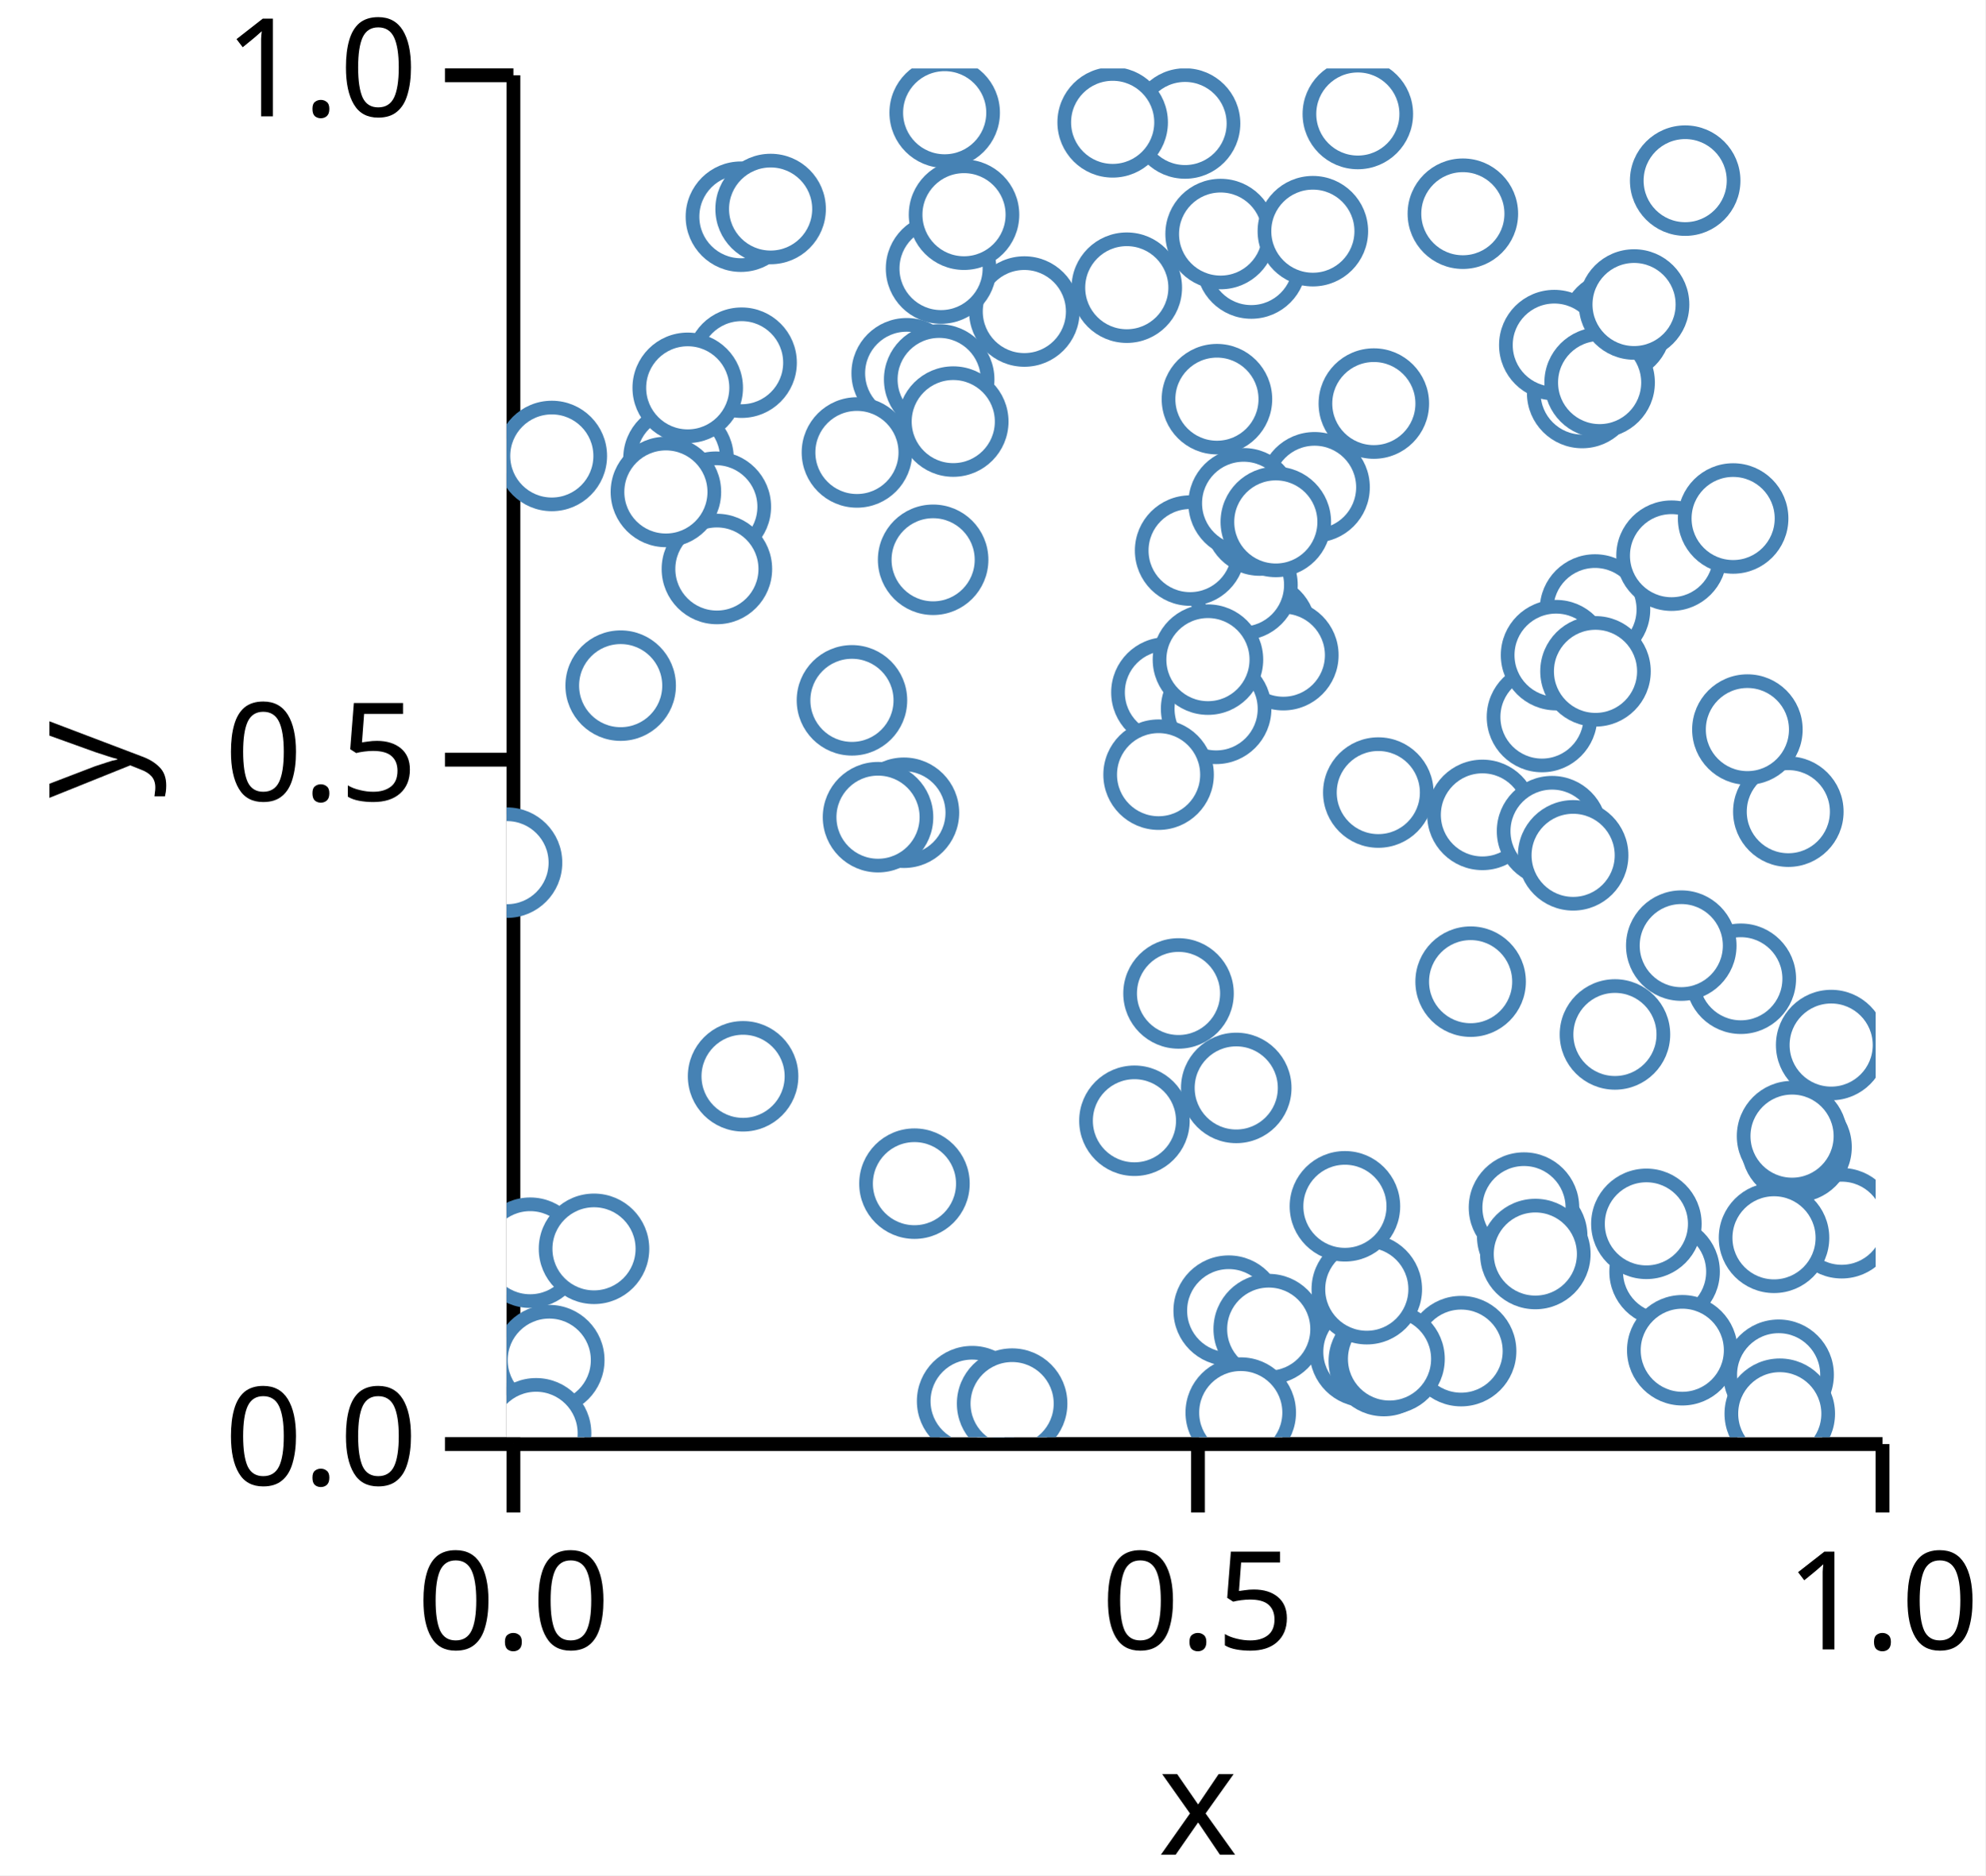
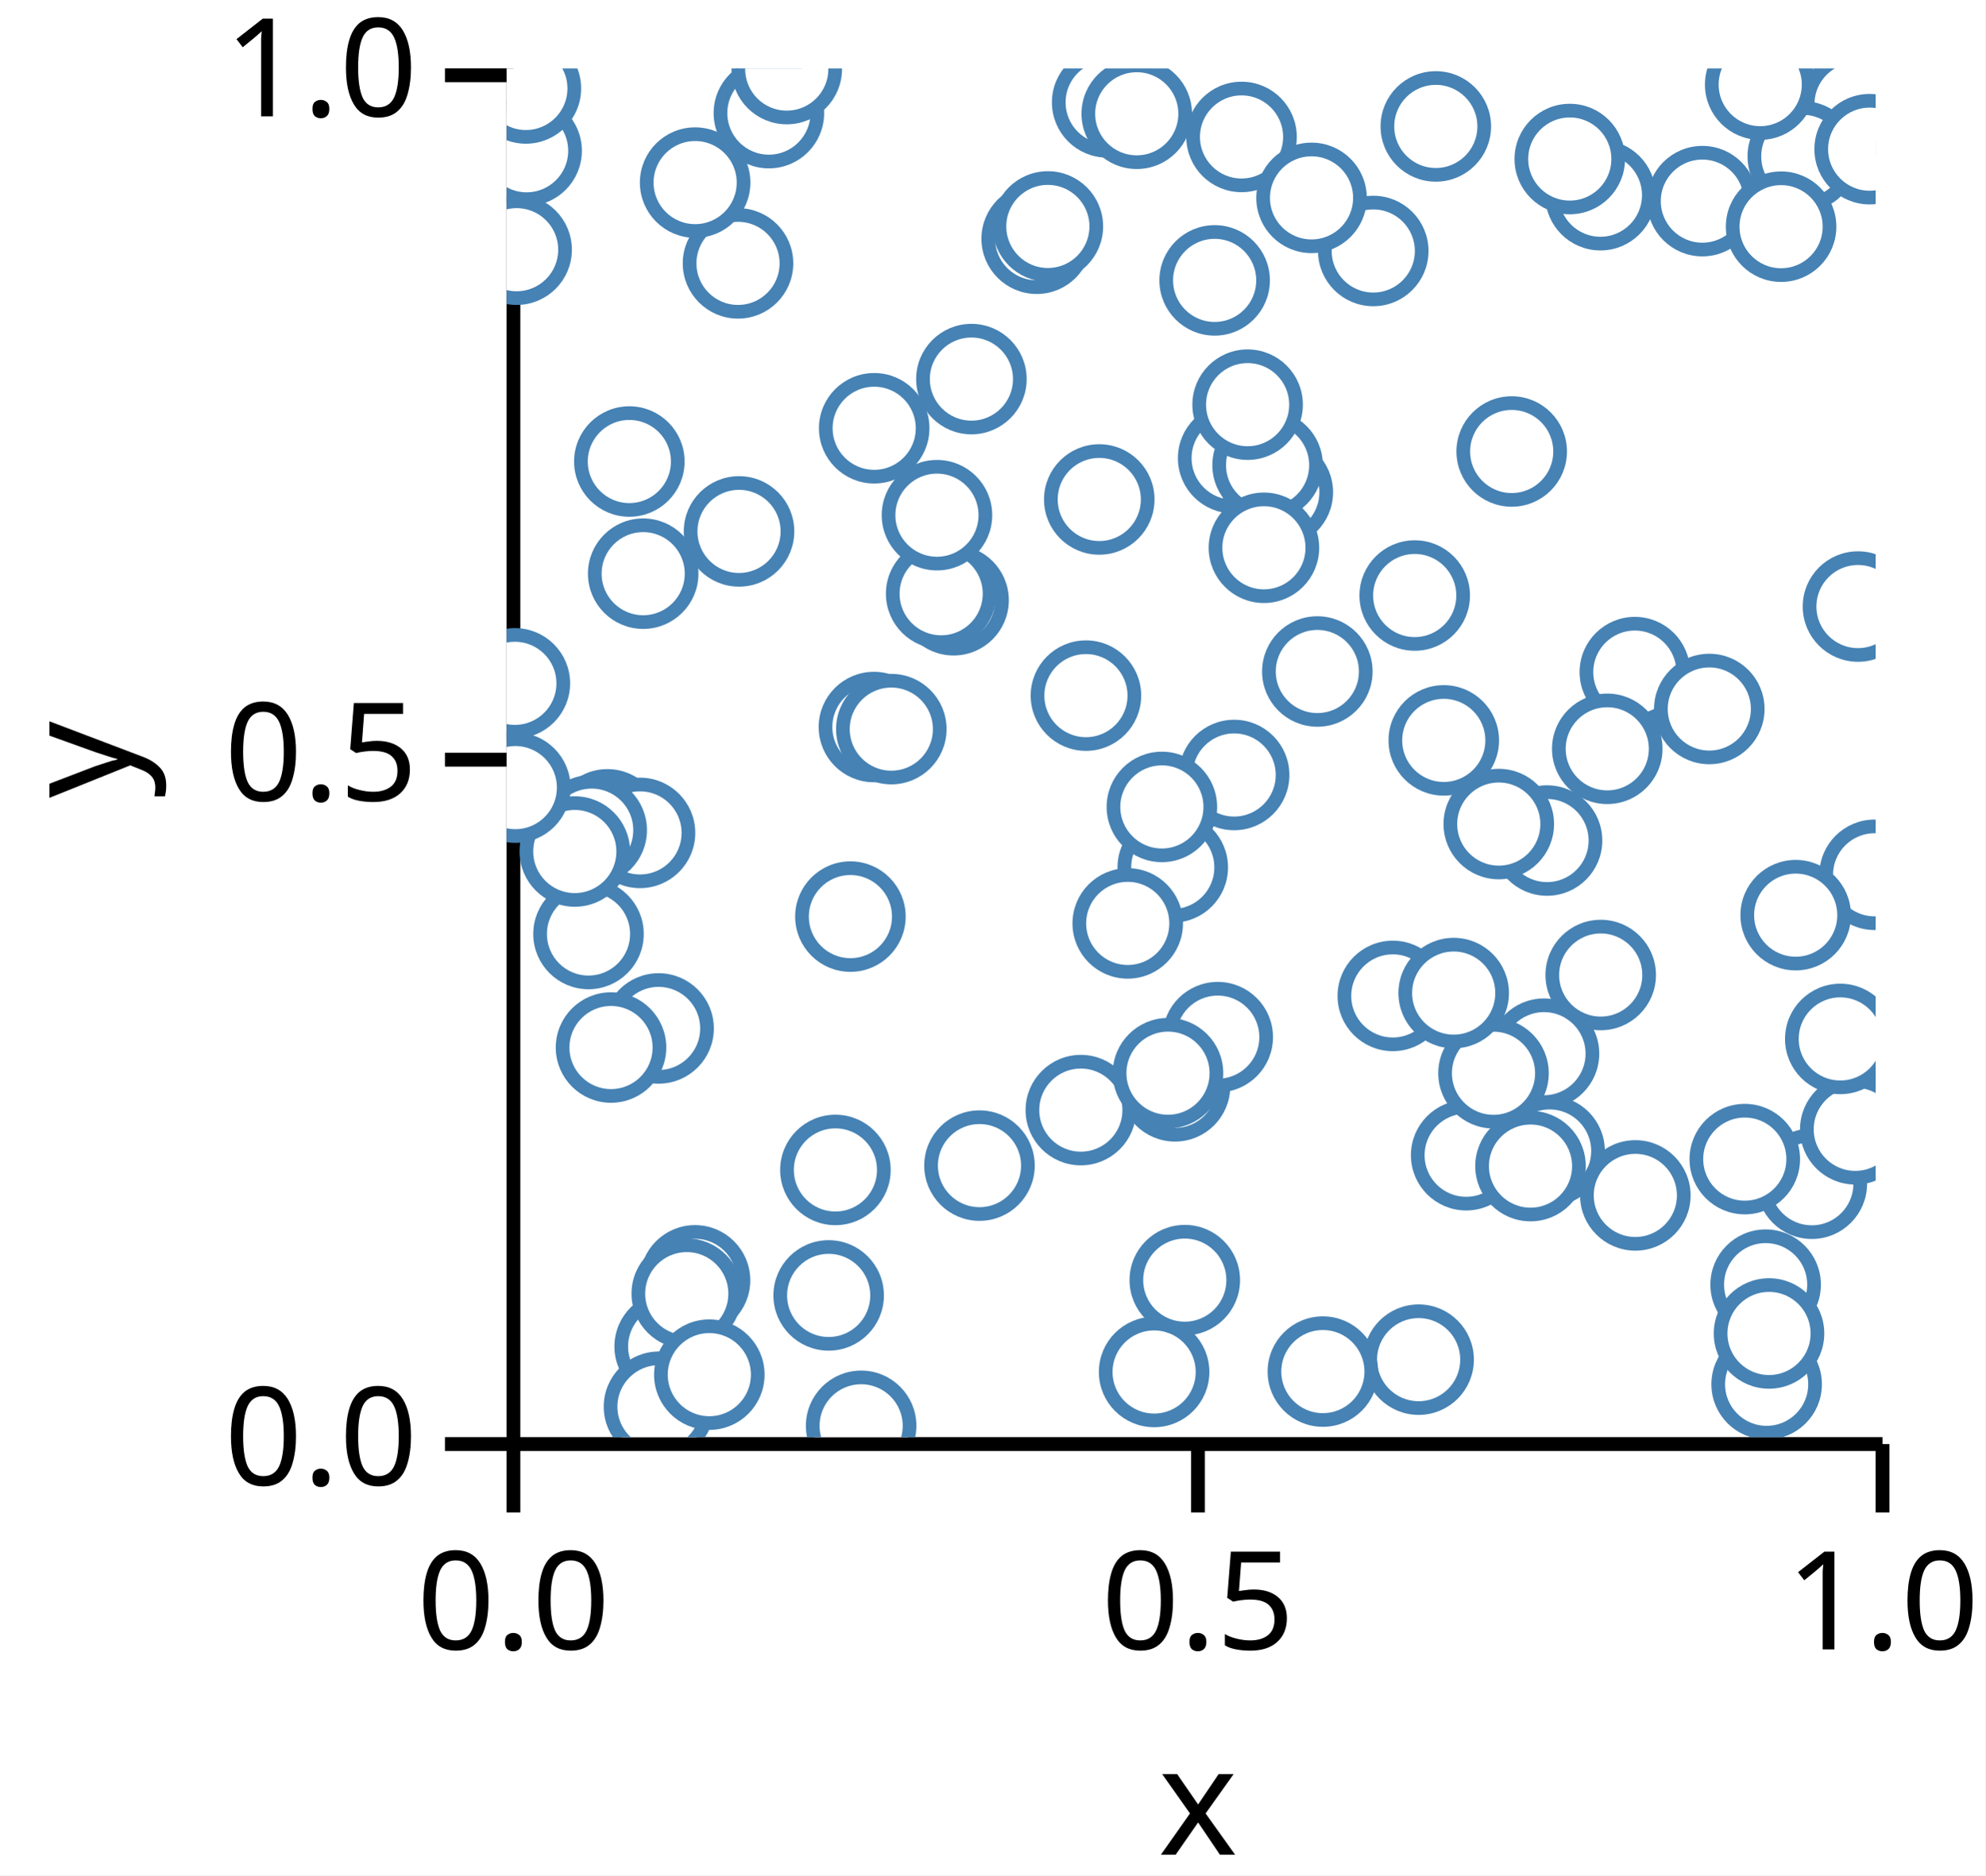
<svg xmlns="http://www.w3.org/2000/svg" version="1.1" class="marks" width="145" height="137" viewBox="0 0 145 137">
  <rect width="145" height="137" fill="white" />
  <g fill="none" stroke-miterlimit="10" transform="translate(37,5)">
    <g class="mark-group role-frame root" role="graphics-object" aria-roledescription="group mark container">
      <g transform="translate(0,0)">
        <path class="background" aria-hidden="true" d="M0,0h100v100h-100Z" />
        <g>
          <g class="mark-group role-axis" role="graphics-symbol" aria-roledescription="axis" aria-label="X-axis titled 'x' for a linear scale with values from 0.0 to 1.0">
            <g transform="translate(0.5,100.5)">
              <path class="background" aria-hidden="true" d="M0,0h0v0h0Z" pointer-events="none" />
              <g>
                <g class="mark-rule role-axis-tick" pointer-events="none">
                  <line transform="translate(0,0)" x2="0" y2="5" stroke="black" stroke-width="1.01" opacity="1" />
                  <line transform="translate(50,0)" x2="0" y2="5" stroke="black" stroke-width="1.01" opacity="1" />
                  <line transform="translate(100,0)" x2="0" y2="5" stroke="black" stroke-width="1.01" opacity="1" />
                </g>
                <g class="mark-text role-axis-label" pointer-events="none">
                  <text text-anchor="middle" transform="translate(0,15)" font-family="sans-serif" font-size="10px" font-style="normal" font-weight="400" fill="black" opacity="1">0.0</text>
                  <text text-anchor="middle" transform="translate(50,15)" font-family="sans-serif" font-size="10px" font-style="normal" font-weight="400" fill="black" opacity="1">0.5</text>
                  <text text-anchor="middle" transform="translate(100,15)" font-family="sans-serif" font-size="10px" font-style="normal" font-weight="400" fill="black" opacity="1">1.0</text>
                </g>
                <g class="mark-rule role-axis-domain" pointer-events="none">
                  <line transform="translate(0,0)" x2="100" y2="0" stroke="black" stroke-width="1.01" opacity="1" />
                </g>
                <g class="mark-text role-axis-title" pointer-events="none">
                  <text text-anchor="middle" transform="translate(50,30)" font-family="sans-serif" font-size="11px" font-style="normal" font-weight="400" fill="black" opacity="1">x</text>
                </g>
              </g>
              <path class="foreground" aria-hidden="true" d="" pointer-events="none" display="none" />
            </g>
          </g>
          <g class="mark-group role-axis" role="graphics-symbol" aria-roledescription="axis" aria-label="Y-axis titled 'y' for a linear scale with values from 0.0 to 1.0">
            <g transform="translate(0.5,0.5)">
              <path class="background" aria-hidden="true" d="M0,0h0v0h0Z" pointer-events="none" />
              <g>
                <g class="mark-rule role-axis-tick" pointer-events="none">
                  <line transform="translate(0,100)" x2="-5" y2="0" stroke="black" stroke-width="1.01" opacity="1" />
                  <line transform="translate(0,50)" x2="-5" y2="0" stroke="black" stroke-width="1.01" opacity="1" />
                  <line transform="translate(0,0)" x2="-5" y2="0" stroke="black" stroke-width="1.01" opacity="1" />
                </g>
                <g class="mark-text role-axis-label" pointer-events="none">
                  <text text-anchor="end" transform="translate(-7,103)" font-family="sans-serif" font-size="10px" font-style="normal" font-weight="400" fill="black" opacity="1">0.0</text>
                  <text text-anchor="end" transform="translate(-7,53)" font-family="sans-serif" font-size="10px" font-style="normal" font-weight="400" fill="black" opacity="1">0.5</text>
                  <text text-anchor="end" transform="translate(-7,3)" font-family="sans-serif" font-size="10px" font-style="normal" font-weight="400" fill="black" opacity="1">1.0</text>
                </g>
                <g class="mark-rule role-axis-domain" pointer-events="none">
                  <line transform="translate(0,100)" x2="0" y2="-100" stroke="black" stroke-width="1.01" opacity="1" />
                </g>
                <g class="mark-text role-axis-title" pointer-events="none">
                  <text text-anchor="middle" transform="translate(-26,50) rotate(-90) translate(0,-2)" font-family="sans-serif" font-size="11px" font-style="normal" font-weight="400" fill="black" opacity="1">y</text>
                </g>
              </g>
              <path class="foreground" aria-hidden="true" d="" pointer-events="none" display="none" />
            </g>
          </g>
          <g class="mark-group role-scope" clip-path="url(#clip1)" role="graphics-object" aria-roledescription="group mark container">
            <g transform="translate(0,0)">
              <path class="background" aria-hidden="true" d="M0,0h0v0h0Z" />
              <g>
                <g class="mark-symbol role-mark points" role="graphics-symbol" aria-roledescription="symbol mark container">
-                   <path transform="translate(55.10112,41.01159)" d="M3.536,0A3.536,3.536,0,1,1,-3.536,0A3.536,3.536,0,1,1,3.536,0" fill="white" stroke="steelblue" stroke-width="1" opacity="1" />
-                   <path transform="translate(45.30122,16.01754)" d="M3.536,0A3.536,3.536,0,1,1,-3.536,0A3.536,3.536,0,1,1,3.536,0" fill="white" stroke="steelblue" stroke-width="1" opacity="1" />
-                   <path transform="translate(54.39599,14.25224)" d="M3.536,0A3.536,3.536,0,1,1,-3.536,0A3.536,3.536,0,1,1,3.536,0" fill="white" stroke="steelblue" stroke-width="1" opacity="1" />
-                   <path transform="translate(93.62141,54.29876)" d="M3.536,0A3.536,3.536,0,1,1,-3.536,0A3.536,3.536,0,1,1,3.536,0" fill="white" stroke="steelblue" stroke-width="1" opacity="1" />
-                   <path transform="translate(75.62794,47.38367)" d="M3.536,0A3.536,3.536,0,1,1,-3.536,0A3.536,3.536,0,1,1,3.536,0" fill="white" stroke="steelblue" stroke-width="1" opacity="1" />
-                   <path transform="translate(59.018,30.5979)" d="M3.536,0A3.536,3.536,0,1,1,-3.536,0A3.536,3.536,0,1,1,3.536,0" fill="white" stroke="steelblue" stroke-width="1" opacity="1" />
-                   <path transform="translate(79.4998,39.52746)" d="M3.536,0A3.536,3.536,0,1,1,-3.536,0A3.536,3.536,0,1,1,3.536,0" fill="white" stroke="steelblue" stroke-width="1" opacity="1" />
-                   <path transform="translate(29.22532,22.26904)" d="M3.536,0A3.536,3.536,0,1,1,-3.536,0A3.536,3.536,0,1,1,3.536,0" fill="white" stroke="steelblue" stroke-width="1" opacity="1" />
-                   <path transform="translate(69.84849,10.61259)" d="M3.536,0A3.536,3.536,0,1,1,-3.536,0A3.536,3.536,0,1,1,3.536,0" fill="white" stroke="steelblue" stroke-width="1" opacity="1" />
-                   <path transform="translate(56.73646,42.86446)" d="M3.536,0A3.536,3.536,0,1,1,-3.536,0A3.536,3.536,0,1,1,3.536,0" fill="white" stroke="steelblue" stroke-width="1" opacity="1" />
-                   <path transform="translate(78.56378,23.71268)" d="M3.536,0A3.536,3.536,0,1,1,-3.536,0A3.536,3.536,0,1,1,3.536,0" fill="white" stroke="steelblue" stroke-width="1" opacity="1" />
-                   <path transform="translate(62.69273,93.7618)" d="M3.536,0A3.536,3.536,0,1,1,-3.536,0A3.536,3.536,0,1,1,3.536,0" fill="white" stroke="steelblue" stroke-width="1" opacity="1" />
-                   <path transform="translate(81.04151,18.8411)" d="M3.536,0A3.536,3.536,0,1,1,-3.536,0A3.536,3.536,0,1,1,3.536,0" fill="white" stroke="steelblue" stroke-width="1" opacity="1" />
-                   <path transform="translate(17.16598,21.4968)" d="M3.536,0A3.536,3.536,0,1,1,-3.536,0A3.536,3.536,0,1,1,3.536,0" fill="white" stroke="steelblue" stroke-width="1" opacity="1" />
-                   <path transform="translate(80.9576,70.57391)" d="M3.536,0A3.536,3.536,0,1,1,-3.536,0A3.536,3.536,0,1,1,3.536,0" fill="white" stroke="steelblue" stroke-width="1" opacity="1" />
-                   <path transform="translate(48.19677,45.58623)" d="M3.536,0A3.536,3.536,0,1,1,-3.536,0A3.536,3.536,0,1,1,3.536,0" fill="white" stroke="steelblue" stroke-width="1" opacity="1" />
-                   <path transform="translate(29.79247,81.47449)" d="M3.536,0A3.536,3.536,0,1,1,-3.536,0A3.536,3.536,0,1,1,3.536,0" fill="white" stroke="steelblue" stroke-width="1" opacity="1" />
-                   <path transform="translate(34.00492,97.36337)" d="M3.536,0A3.536,3.536,0,1,1,-3.536,0A3.536,3.536,0,1,1,3.536,0" fill="white" stroke="steelblue" stroke-width="1" opacity="1" />
-                   <path transform="translate(97.51852,84.36605)" d="M3.536,0A3.536,3.536,0,1,1,-3.536,0A3.536,3.536,0,1,1,3.536,0" fill="white" stroke="steelblue" stroke-width="1" opacity="1" />
-                   <path transform="translate(84.58338,87.90679)" d="M3.536,0A3.536,3.536,0,1,1,-3.536,0A3.536,3.536,0,1,1,3.536,0" fill="white" stroke="steelblue" stroke-width="1" opacity="1" />
-                   <path transform="translate(49.55753,4.022301)" d="M3.536,0A3.536,3.536,0,1,1,-3.536,0A3.536,3.536,0,1,1,3.536,0" fill="white" stroke="steelblue" stroke-width="1" opacity="1" />
-                   <path transform="translate(90.63167,48.29887)" d="M3.536,0A3.536,3.536,0,1,1,-3.536,0A3.536,3.536,0,1,1,3.536,0" fill="white" stroke="steelblue" stroke-width="1" opacity="1" />
-                   <path transform="translate(63.67333,52.90187)" d="M3.536,0A3.536,3.536,0,1,1,-3.536,0A3.536,3.536,0,1,1,3.536,0" fill="white" stroke="steelblue" stroke-width="1" opacity="1" />
-                   <path transform="translate(53.75138,37.73676)" d="M3.536,0A3.536,3.536,0,1,1,-3.536,0A3.536,3.536,0,1,1,3.536,0" fill="white" stroke="steelblue" stroke-width="1" opacity="1" />
-                   <path transform="translate(94.22057,78.80128)" d="M3.536,0A3.536,3.536,0,1,1,-3.536,0A3.536,3.536,0,1,1,3.536,0" fill="white" stroke="steelblue" stroke-width="1" opacity="1" />
-                   <path transform="translate(1.723611,86.51879)" d="M3.536,0A3.536,3.536,0,1,1,-3.536,0A3.536,3.536,0,1,1,3.536,0" fill="white" stroke="steelblue" stroke-width="1" opacity="1" />
-                   <path transform="translate(52.7452,90.75259)" d="M3.536,0A3.536,3.536,0,1,1,-3.536,0A3.536,3.536,0,1,1,3.536,0" fill="white" stroke="steelblue" stroke-width="1" opacity="1" />
-                   <path transform="translate(49.92794,35.22354)" d="M3.536,0A3.536,3.536,0,1,1,-3.536,0A3.536,3.536,0,1,1,3.536,0" fill="white" stroke="steelblue" stroke-width="1" opacity="1" />
-                   <path transform="translate(49.08046,67.57839)" d="M3.536,0A3.536,3.536,0,1,1,-3.536,0A3.536,3.536,0,1,1,3.536,0" fill="white" stroke="steelblue" stroke-width="1" opacity="1" />
-                   <path transform="translate(12.55752,28.47907)" d="M3.536,0A3.536,3.536,0,1,1,-3.536,0A3.536,3.536,0,1,1,3.536,0" fill="white" stroke="steelblue" stroke-width="1" opacity="1" />
-                   <path transform="translate(36.92695,97.54315)" d="M3.536,0A3.536,3.536,0,1,1,-3.536,0A3.536,3.536,0,1,1,3.536,0" fill="white" stroke="steelblue" stroke-width="1" opacity="1" />
-                   <path transform="translate(92.57619,85.43128)" d="M3.536,0A3.536,3.536,0,1,1,-3.536,0A3.536,3.536,0,1,1,3.536,0" fill="white" stroke="steelblue" stroke-width="1" opacity="1" />
-                   <path transform="translate(29.02266,54.37661)" d="M3.536,0A3.536,3.536,0,1,1,-3.536,0A3.536,3.536,0,1,1,3.536,0" fill="white" stroke="steelblue" stroke-width="1" opacity="1" />
-                   <path transform="translate(90.15159,66.50464)" d="M3.536,0A3.536,3.536,0,1,1,-3.536,0A3.536,3.536,0,1,1,3.536,0" fill="white" stroke="steelblue" stroke-width="1" opacity="1" />
-                   <path transform="translate(6.386352,86.23495)" d="M3.536,0A3.536,3.536,0,1,1,-3.536,0A3.536,3.536,0,1,1,3.536,0" fill="white" stroke="steelblue" stroke-width="1" opacity="1" />
-                   <path transform="translate(31.99991,3.234955)" d="M3.536,0A3.536,3.536,0,1,1,-3.536,0A3.536,3.536,0,1,1,3.536,0" fill="white" stroke="steelblue" stroke-width="1" opacity="1" />
-                   <path transform="translate(64.07585,94.4365)" d="M3.536,0A3.536,3.536,0,1,1,-3.536,0A3.536,3.536,0,1,1,3.536,0" fill="white" stroke="steelblue" stroke-width="1" opacity="1" />
-                   <path transform="translate(8.333643,45.08996)" d="M3.536,0A3.536,3.536,0,1,1,-3.536,0A3.536,3.536,0,1,1,3.536,0" fill="white" stroke="steelblue" stroke-width="1" opacity="1" />
-                   <path transform="translate(71.27747,54.53319)" d="M3.536,0A3.536,3.536,0,1,1,-3.536,0A3.536,3.536,0,1,1,3.536,0" fill="white" stroke="steelblue" stroke-width="1" opacity="1" />
-                   <path transform="translate(17.11607,10.83038)" d="M3.536,0A3.536,3.536,0,1,1,-3.536,0A3.536,3.536,0,1,1,3.536,0" fill="white" stroke="steelblue" stroke-width="1" opacity="1" />
-                   <path transform="translate(51.82667,46.78616)" d="M3.536,0A3.536,3.536,0,1,1,-3.536,0A3.536,3.536,0,1,1,3.536,0" fill="white" stroke="steelblue" stroke-width="1" opacity="1" />
-                   <path transform="translate(85.87545,93.64505)" d="M3.536,0A3.536,3.536,0,1,1,-3.536,0A3.536,3.536,0,1,1,3.536,0" fill="white" stroke="steelblue" stroke-width="1" opacity="1" />
-                   <path transform="translate(3.303871,28.31109)" d="M3.536,0A3.536,3.536,0,1,1,-3.536,0A3.536,3.536,0,1,1,3.536,0" fill="white" stroke="steelblue" stroke-width="1" opacity="1" />
-                   <path transform="translate(3.118039,94.36707)" d="M3.536,0A3.536,3.536,0,1,1,-3.536,0A3.536,3.536,0,1,1,3.536,0" fill="white" stroke="steelblue" stroke-width="1" opacity="1" />
-                   <path transform="translate(47.62433,51.59528)" d="M3.536,0A3.536,3.536,0,1,1,-3.536,0A3.536,3.536,0,1,1,3.536,0" fill="white" stroke="steelblue" stroke-width="1" opacity="1" />
-                   <path transform="translate(74.91372,85.31402)" d="M3.536,0A3.536,3.536,0,1,1,-3.536,0A3.536,3.536,0,1,1,3.536,0" fill="white" stroke="steelblue" stroke-width="1" opacity="1" />
-                   <path transform="translate(76.36388,55.72214)" d="M3.536,0A3.536,3.536,0,1,1,-3.536,0A3.536,3.536,0,1,1,3.536,0" fill="white" stroke="steelblue" stroke-width="1" opacity="1" />
-                   <path transform="translate(69.72088,93.70943)" d="M3.536,0A3.536,3.536,0,1,1,-3.536,0A3.536,3.536,0,1,1,3.536,0" fill="white" stroke="steelblue" stroke-width="1" opacity="1" />
-                   <path transform="translate(15.28381,32.01835)" d="M3.536,0A3.536,3.536,0,1,1,-3.536,0A3.536,3.536,0,1,1,3.536,0" fill="white" stroke="steelblue" stroke-width="1" opacity="1" />
-                   <path transform="translate(31.15645,35.89552)" d="M3.536,0A3.536,3.536,0,1,1,-3.536,0A3.536,3.536,0,1,1,3.536,0" fill="white" stroke="steelblue" stroke-width="1" opacity="1" />
-                   <path transform="translate(86.08717,8.196048)" d="M3.536,0A3.536,3.536,0,1,1,-3.536,0A3.536,3.536,0,1,1,3.536,0" fill="white" stroke="steelblue" stroke-width="1" opacity="1" />
-                   <path transform="translate(37.81919,17.75897)" d="M3.536,0A3.536,3.536,0,1,1,-3.536,0A3.536,3.536,0,1,1,3.536,0" fill="white" stroke="steelblue" stroke-width="1" opacity="1" />
-                   <path transform="translate(25.22694,46.16435)" d="M3.536,0A3.536,3.536,0,1,1,-3.536,0A3.536,3.536,0,1,1,3.536,0" fill="white" stroke="steelblue" stroke-width="1" opacity="1" />
-                   <path transform="translate(64.49179,94.28151)" d="M3.536,0A3.536,3.536,0,1,1,-3.536,0A3.536,3.536,0,1,1,3.536,0" fill="white" stroke="steelblue" stroke-width="1" opacity="1" />
-                   <path transform="translate(13.23193,23.33291)" d="M3.536,0A3.536,3.536,0,1,1,-3.536,0A3.536,3.536,0,1,1,3.536,0" fill="white" stroke="steelblue" stroke-width="1" opacity="1" />
-                   <path transform="translate(70.41601,66.717)" d="M3.536,0A3.536,3.536,0,1,1,-3.536,0A3.536,3.536,0,1,1,3.536,0" fill="white" stroke="steelblue" stroke-width="1" opacity="1" />
-                   <path transform="translate(0.03261318,58.02315)" d="M3.536,0A3.536,3.536,0,1,1,-3.536,0A3.536,3.536,0,1,1,3.536,0" fill="white" stroke="steelblue" stroke-width="1" opacity="1" />
-                   <path transform="translate(92.91253,95.43455)" d="M3.536,0A3.536,3.536,0,1,1,-3.536,0A3.536,3.536,0,1,1,3.536,0" fill="white" stroke="steelblue" stroke-width="1" opacity="1" />
-                   <path transform="translate(51.22963,43.18989)" d="M3.536,0A3.536,3.536,0,1,1,-3.536,0A3.536,3.536,0,1,1,3.536,0" fill="white" stroke="steelblue" stroke-width="1" opacity="1" />
-                   <path transform="translate(93.89385,78.00185)" d="M3.536,0A3.536,3.536,0,1,1,-3.536,0A3.536,3.536,0,1,1,3.536,0" fill="white" stroke="steelblue" stroke-width="1" opacity="1" />
-                   <path transform="translate(55.66919,92.10119)" d="M3.536,0A3.536,3.536,0,1,1,-3.536,0A3.536,3.536,0,1,1,3.536,0" fill="white" stroke="steelblue" stroke-width="1" opacity="1" />
-                   <path transform="translate(83.25399,84.41003)" d="M3.536,0A3.536,3.536,0,1,1,-3.536,0A3.536,3.536,0,1,1,3.536,0" fill="white" stroke="steelblue" stroke-width="1" opacity="1" />
-                   <path transform="translate(76.65663,42.86317)" d="M3.536,0A3.536,3.536,0,1,1,-3.536,0A3.536,3.536,0,1,1,3.536,0" fill="white" stroke="steelblue" stroke-width="1" opacity="1" />
-                   <path transform="translate(76.52822,20.21065)" d="M3.536,0A3.536,3.536,0,1,1,-3.536,0A3.536,3.536,0,1,1,3.536,0" fill="white" stroke="steelblue" stroke-width="1" opacity="1" />
-                   <path transform="translate(15.36218,36.56884)" d="M3.536,0A3.536,3.536,0,1,1,-3.536,0A3.536,3.536,0,1,1,3.536,0" fill="white" stroke="steelblue" stroke-width="1" opacity="1" />
-                   <path transform="translate(53.29678,74.48056)" d="M3.536,0A3.536,3.536,0,1,1,-3.536,0A3.536,3.536,0,1,1,3.536,0" fill="white" stroke="steelblue" stroke-width="1" opacity="1" />
-                   <path transform="translate(31.73518,14.61832)" d="M3.536,0A3.536,3.536,0,1,1,-3.536,0A3.536,3.536,0,1,1,3.536,0" fill="white" stroke="steelblue" stroke-width="1" opacity="1" />
-                   <path transform="translate(85.09034,35.59548)" d="M3.536,0A3.536,3.536,0,1,1,-3.536,0A3.536,3.536,0,1,1,3.536,0" fill="white" stroke="steelblue" stroke-width="1" opacity="1" />
-                   <path transform="translate(52.15461,12.09776)" d="M3.536,0A3.536,3.536,0,1,1,-3.536,0A3.536,3.536,0,1,1,3.536,0" fill="white" stroke="steelblue" stroke-width="1" opacity="1" />
-                   <path transform="translate(92.99627,98.28274)" d="M3.536,0A3.536,3.536,0,1,1,-3.536,0A3.536,3.536,0,1,1,3.536,0" fill="white" stroke="steelblue" stroke-width="1" opacity="1" />
-                   <path transform="translate(74.31345,83.222)" d="M3.536,0A3.536,3.536,0,1,1,-3.536,0A3.536,3.536,0,1,1,3.536,0" fill="white" stroke="steelblue" stroke-width="1" opacity="1" />
-                   <path transform="translate(62.8322,89.18483)" d="M3.536,0A3.536,3.536,0,1,1,-3.536,0A3.536,3.536,0,1,1,3.536,0" fill="white" stroke="steelblue" stroke-width="1" opacity="1" />
-                   <path transform="translate(45.86003,76.8794)" d="M3.536,0A3.536,3.536,0,1,1,-3.536,0A3.536,3.536,0,1,1,3.536,0" fill="white" stroke="steelblue" stroke-width="1" opacity="1" />
-                   <path transform="translate(27.13125,54.70081)" d="M3.536,0A3.536,3.536,0,1,1,-3.536,0A3.536,3.536,0,1,1,3.536,0" fill="white" stroke="steelblue" stroke-width="1" opacity="1" />
-                   <path transform="translate(85.80213,64.08388)" d="M3.536,0A3.536,3.536,0,1,1,-3.536,0A3.536,3.536,0,1,1,3.536,0" fill="white" stroke="steelblue" stroke-width="1" opacity="1" />
-                   <path transform="translate(55.01869,33.02953)" d="M3.536,0A3.536,3.536,0,1,1,-3.536,0A3.536,3.536,0,1,1,3.536,0" fill="white" stroke="steelblue" stroke-width="1" opacity="1" />
-                   <path transform="translate(33.41233,10.68573)" d="M3.536,0A3.536,3.536,0,1,1,-3.536,0A3.536,3.536,0,1,1,3.536,0" fill="white" stroke="steelblue" stroke-width="1" opacity="1" />
-                   <path transform="translate(53.83547,31.76793)" d="M3.536,0A3.536,3.536,0,1,1,-3.536,0A3.536,3.536,0,1,1,3.536,0" fill="white" stroke="steelblue" stroke-width="1" opacity="1" />
-                   <path transform="translate(79.83861,22.9477)" d="M3.536,0A3.536,3.536,0,1,1,-3.536,0A3.536,3.536,0,1,1,3.536,0" fill="white" stroke="steelblue" stroke-width="1" opacity="1" />
-                   <path transform="translate(2.155145,99.71237)" d="M3.536,0A3.536,3.536,0,1,1,-3.536,0A3.536,3.536,0,1,1,3.536,0" fill="white" stroke="steelblue" stroke-width="1" opacity="1" />
-                   <path transform="translate(89.58979,32.87828)" d="M3.536,0A3.536,3.536,0,1,1,-3.536,0A3.536,3.536,0,1,1,3.536,0" fill="white" stroke="steelblue" stroke-width="1" opacity="1" />
-                   <path transform="translate(56.18681,33.13065)" d="M3.536,0A3.536,3.536,0,1,1,-3.536,0A3.536,3.536,0,1,1,3.536,0" fill="white" stroke="steelblue" stroke-width="1" opacity="1" />
-                   <path transform="translate(53.62613,98.19919)" d="M3.536,0A3.536,3.536,0,1,1,-3.536,0A3.536,3.536,0,1,1,3.536,0" fill="white" stroke="steelblue" stroke-width="1" opacity="1" />
-                   <path transform="translate(96.75074,71.34824)" d="M3.536,0A3.536,3.536,0,1,1,-3.536,0A3.536,3.536,0,1,1,3.536,0" fill="white" stroke="steelblue" stroke-width="1" opacity="1" />
-                   <path transform="translate(44.27026,3.938634)" d="M3.536,0A3.536,3.536,0,1,1,-3.536,0A3.536,3.536,0,1,1,3.536,0" fill="white" stroke="steelblue" stroke-width="1" opacity="1" />
-                   <path transform="translate(25.59082,28.05461)" d="M3.536,0A3.536,3.536,0,1,1,-3.536,0A3.536,3.536,0,1,1,3.536,0" fill="white" stroke="steelblue" stroke-width="1" opacity="1" />
-                   <path transform="translate(82.35411,17.24538)" d="M3.536,0A3.536,3.536,0,1,1,-3.536,0A3.536,3.536,0,1,1,3.536,0" fill="white" stroke="steelblue" stroke-width="1" opacity="1" />
-                   <path transform="translate(58.89265,11.88912)" d="M3.536,0A3.536,3.536,0,1,1,-3.536,0A3.536,3.536,0,1,1,3.536,0" fill="white" stroke="steelblue" stroke-width="1" opacity="1" />
-                   <path transform="translate(19.28627,10.26889)" d="M3.536,0A3.536,3.536,0,1,1,-3.536,0A3.536,3.536,0,1,1,3.536,0" fill="white" stroke="steelblue" stroke-width="1" opacity="1" />
-                   <path transform="translate(17.27505,73.6314)" d="M3.536,0A3.536,3.536,0,1,1,-3.536,0A3.536,3.536,0,1,1,3.536,0" fill="white" stroke="steelblue" stroke-width="1" opacity="1" />
-                   <path transform="translate(11.63744,30.94046)" d="M3.536,0A3.536,3.536,0,1,1,-3.536,0A3.536,3.536,0,1,1,3.536,0" fill="white" stroke="steelblue" stroke-width="1" opacity="1" />
-                   <path transform="translate(31.5983,22.72186)" d="M3.536,0A3.536,3.536,0,1,1,-3.536,0A3.536,3.536,0,1,1,3.536,0" fill="white" stroke="steelblue" stroke-width="1" opacity="1" />
-                   <path transform="translate(32.62647,25.79864)" d="M3.536,0A3.536,3.536,0,1,1,-3.536,0A3.536,3.536,0,1,1,3.536,0" fill="white" stroke="steelblue" stroke-width="1" opacity="1" />
-                   <path transform="translate(75.14233,86.61538)" d="M3.536,0A3.536,3.536,0,1,1,-3.536,0A3.536,3.536,0,1,1,3.536,0" fill="white" stroke="steelblue" stroke-width="1" opacity="1" />
-                   <path transform="translate(62.17775,3.329145)" d="M3.536,0A3.536,3.536,0,1,1,-3.536,0A3.536,3.536,0,1,1,3.536,0" fill="white" stroke="steelblue" stroke-width="1" opacity="1" />
-                   <path transform="translate(63.34656,24.48289)" d="M3.536,0A3.536,3.536,0,1,1,-3.536,0A3.536,3.536,0,1,1,3.536,0" fill="white" stroke="steelblue" stroke-width="1" opacity="1" />
-                   <path transform="translate(79.53731,44.04573)" d="M3.536,0A3.536,3.536,0,1,1,-3.536,0A3.536,3.536,0,1,1,3.536,0" fill="white" stroke="steelblue" stroke-width="1" opacity="1" />
-                   <path transform="translate(51.88621,24.16141)" d="M3.536,0A3.536,3.536,0,1,1,-3.536,0A3.536,3.536,0,1,1,3.536,0" fill="white" stroke="steelblue" stroke-width="1" opacity="1" />
-                   <path transform="translate(61.23454,83.12805)" d="M3.536,0A3.536,3.536,0,1,1,-3.536,0A3.536,3.536,0,1,1,3.536,0" fill="white" stroke="steelblue" stroke-width="1" opacity="1" />
-                   <path transform="translate(77.90398,57.48801)" d="M3.536,0A3.536,3.536,0,1,1,-3.536,0A3.536,3.536,0,1,1,3.536,0" fill="white" stroke="steelblue" stroke-width="1" opacity="1" />
+                   <path transform="translate(70.09017,79.39752)" d="M3.536,0A3.536,3.536,0,1,1,-3.536,0A3.536,3.536,0,1,1,3.536,0" fill="white" stroke="steelblue" stroke-width="1" opacity="1" />
+                   <path transform="translate(53.07038,28.47092)" d="M3.536,0A3.536,3.536,0,1,1,-3.536,0A3.536,3.536,0,1,1,3.536,0" fill="white" stroke="steelblue" stroke-width="1" opacity="1" />
+                   <path transform="translate(9.978359,36.91096)" d="M3.536,0A3.536,3.536,0,1,1,-3.536,0A3.536,3.536,0,1,1,3.536,0" fill="white" stroke="steelblue" stroke-width="1" opacity="1" />
+                   <path transform="translate(47.29781,95.23284)" d="M3.536,0A3.536,3.536,0,1,1,-3.536,0A3.536,3.536,0,1,1,3.536,0" fill="white" stroke="steelblue" stroke-width="1" opacity="1" />
+                   <path transform="translate(79.89618,9.260335)" d="M3.536,0A3.536,3.536,0,1,1,-3.536,0A3.536,3.536,0,1,1,3.536,0" fill="white" stroke="steelblue" stroke-width="1" opacity="1" />
+                   <path transform="translate(63.30448,13.33565)" d="M3.536,0A3.536,3.536,0,1,1,-3.536,0A3.536,3.536,0,1,1,3.536,0" fill="white" stroke="steelblue" stroke-width="1" opacity="1" />
+                   <path transform="translate(42.31742,45.81951)" d="M3.536,0A3.536,3.536,0,1,1,-3.536,0A3.536,3.536,0,1,1,3.536,0" fill="white" stroke="steelblue" stroke-width="1" opacity="1" />
+                   <path transform="translate(26.85134,26.28724)" d="M3.536,0A3.536,3.536,0,1,1,-3.536,0A3.536,3.536,0,1,1,3.536,0" fill="white" stroke="steelblue" stroke-width="1" opacity="1" />
+                   <path transform="translate(99.92314,58.90913)" d="M3.536,0A3.536,3.536,0,1,1,-3.536,0A3.536,3.536,0,1,1,3.536,0" fill="white" stroke="steelblue" stroke-width="1" opacity="1" />
+                   <path transform="translate(67.87282,4.236165)" d="M3.536,0A3.536,3.536,0,1,1,-3.536,0A3.536,3.536,0,1,1,3.536,0" fill="white" stroke="steelblue" stroke-width="1" opacity="1" />
+                   <path transform="translate(82.41099,44.10146)" d="M3.536,0A3.536,3.536,0,1,1,-3.536,0A3.536,3.536,0,1,1,3.536,0" fill="white" stroke="steelblue" stroke-width="1" opacity="1" />
+                   <path transform="translate(25.89763,99.16568)" d="M3.536,0A3.536,3.536,0,1,1,-3.536,0A3.536,3.536,0,1,1,3.536,0" fill="white" stroke="steelblue" stroke-width="1" opacity="1" />
+                   <path transform="translate(19.15991,3.263882)" d="M3.536,0A3.536,3.536,0,1,1,-3.536,0A3.536,3.536,0,1,1,3.536,0" fill="white" stroke="steelblue" stroke-width="1" opacity="1" />
+                   <path transform="translate(43.29125,31.48941)" d="M3.536,0A3.536,3.536,0,1,1,-3.536,0A3.536,3.536,0,1,1,3.536,0" fill="white" stroke="steelblue" stroke-width="1" opacity="1" />
+                   <path transform="translate(56.33285,30.96188)" d="M3.536,0A3.536,3.536,0,1,1,-3.536,0A3.536,3.536,0,1,1,3.536,0" fill="white" stroke="steelblue" stroke-width="1" opacity="1" />
+                   <path transform="translate(66.33237,38.50658)" d="M3.536,0A3.536,3.536,0,1,1,-3.536,0A3.536,3.536,0,1,1,3.536,0" fill="white" stroke="steelblue" stroke-width="1" opacity="1" />
+                   <path transform="translate(75.77464,71.97817)" d="M3.536,0A3.536,3.536,0,1,1,-3.536,0A3.536,3.536,0,1,1,3.536,0" fill="white" stroke="steelblue" stroke-width="1" opacity="1" />
+                   <path transform="translate(53.68307,5.004382)" d="M3.536,0A3.536,3.536,0,1,1,-3.536,0A3.536,3.536,0,1,1,3.536,0" fill="white" stroke="steelblue" stroke-width="1" opacity="1" />
+                   <path transform="translate(68.45472,49.09066)" d="M3.536,0A3.536,3.536,0,1,1,-3.536,0A3.536,3.536,0,1,1,3.536,0" fill="white" stroke="steelblue" stroke-width="1" opacity="1" />
+                   <path transform="translate(76.18535,79.08888)" d="M3.536,0A3.536,3.536,0,1,1,-3.536,0A3.536,3.536,0,1,1,3.536,0" fill="white" stroke="steelblue" stroke-width="1" opacity="1" />
+                   <path transform="translate(5.983603,63.23412)" d="M3.536,0A3.536,3.536,0,1,1,-3.536,0A3.536,3.536,0,1,1,3.536,0" fill="white" stroke="steelblue" stroke-width="1" opacity="1" />
+                   <path transform="translate(55.58645,28.9836)" d="M3.536,0A3.536,3.536,0,1,1,-3.536,0A3.536,3.536,0,1,1,3.536,0" fill="white" stroke="steelblue" stroke-width="1" opacity="1" />
+                   <path transform="translate(59.21969,44.05688)" d="M3.536,0A3.536,3.536,0,1,1,-3.536,0A3.536,3.536,0,1,1,3.536,0" fill="white" stroke="steelblue" stroke-width="1" opacity="1" />
+                   <path transform="translate(94.15874,61.85807)" d="M3.536,0A3.536,3.536,0,1,1,-3.536,0A3.536,3.536,0,1,1,3.536,0" fill="white" stroke="steelblue" stroke-width="1" opacity="1" />
+                   <path transform="translate(66.61804,94.33221)" d="M3.536,0A3.536,3.536,0,1,1,-3.536,0A3.536,3.536,0,1,1,3.536,0" fill="white" stroke="steelblue" stroke-width="1" opacity="1" />
+                   <path transform="translate(87.34125,9.694051)" d="M3.536,0A3.536,3.536,0,1,1,-3.536,0A3.536,3.536,0,1,1,3.536,0" fill="white" stroke="steelblue" stroke-width="1" opacity="1" />
+                   <path transform="translate(13.7643,88.53789)" d="M3.536,0A3.536,3.536,0,1,1,-3.536,0A3.536,3.536,0,1,1,3.536,0" fill="white" stroke="steelblue" stroke-width="1" opacity="1" />
+                   <path transform="translate(38.72035,12.44095)" d="M3.536,0A3.536,3.536,0,1,1,-3.536,0A3.536,3.536,0,1,1,3.536,0" fill="white" stroke="steelblue" stroke-width="1" opacity="1" />
+                   <path transform="translate(0.7336081,13.24195)" d="M3.536,0A3.536,3.536,0,1,1,-3.536,0A3.536,3.536,0,1,1,3.536,0" fill="white" stroke="steelblue" stroke-width="1" opacity="1" />
+                   <path transform="translate(11.9129,93.37126)" d="M3.536,0A3.536,3.536,0,1,1,-3.536,0A3.536,3.536,0,1,1,3.536,0" fill="white" stroke="steelblue" stroke-width="1" opacity="1" />
+                   <path transform="translate(32.64888,38.85153)" d="M3.536,0A3.536,3.536,0,1,1,-3.536,0A3.536,3.536,0,1,1,3.536,0" fill="white" stroke="steelblue" stroke-width="1" opacity="1" />
+                   <path transform="translate(7.366569,55.22386)" d="M3.536,0A3.536,3.536,0,1,1,-3.536,0A3.536,3.536,0,1,1,3.536,0" fill="white" stroke="steelblue" stroke-width="1" opacity="1" />
+                   <path transform="translate(23.52591,89.63936)" d="M3.536,0A3.536,3.536,0,1,1,-3.536,0A3.536,3.536,0,1,1,3.536,0" fill="white" stroke="steelblue" stroke-width="1" opacity="1" />
+                   <path transform="translate(31.74319,38.37616)" d="M3.536,0A3.536,3.536,0,1,1,-3.536,0A3.536,3.536,0,1,1,3.536,0" fill="white" stroke="steelblue" stroke-width="1" opacity="1" />
+                   <path transform="translate(48.65941,58.36875)" d="M3.536,0A3.536,3.536,0,1,1,-3.536,0A3.536,3.536,0,1,1,3.536,0" fill="white" stroke="steelblue" stroke-width="1" opacity="1" />
+                   <path transform="translate(13.16082,89.51121)" d="M3.536,0A3.536,3.536,0,1,1,-3.536,0A3.536,3.536,0,1,1,3.536,0" fill="white" stroke="steelblue" stroke-width="1" opacity="1" />
+                   <path transform="translate(58.79603,9.455193)" d="M3.536,0A3.536,3.536,0,1,1,-3.536,0A3.536,3.536,0,1,1,3.536,0" fill="white" stroke="steelblue" stroke-width="1" opacity="1" />
+                   <path transform="translate(9.746312,55.84924)" d="M3.536,0A3.536,3.536,0,1,1,-3.536,0A3.536,3.536,0,1,1,3.536,0" fill="white" stroke="steelblue" stroke-width="1" opacity="1" />
+                   <path transform="translate(98.56757,2.608733)" d="M3.536,0A3.536,3.536,0,1,1,-3.536,0A3.536,3.536,0,1,1,3.536,0" fill="white" stroke="steelblue" stroke-width="1" opacity="1" />
+                   <path transform="translate(51.7186,15.48368)" d="M3.536,0A3.536,3.536,0,1,1,-3.536,0A3.536,3.536,0,1,1,3.536,0" fill="white" stroke="steelblue" stroke-width="1" opacity="1" />
+                   <path transform="translate(95.3362,81.48039)" d="M3.536,0A3.536,3.536,0,1,1,-3.536,0A3.536,3.536,0,1,1,3.536,0" fill="white" stroke="steelblue" stroke-width="1" opacity="1" />
+                   <path transform="translate(54.12679,24.56269)" d="M3.536,0A3.536,3.536,0,1,1,-3.536,0A3.536,3.536,0,1,1,3.536,0" fill="white" stroke="steelblue" stroke-width="1" opacity="1" />
+                   <path transform="translate(6.217053,55.6488)" d="M3.536,0A3.536,3.536,0,1,1,-3.536,0A3.536,3.536,0,1,1,3.536,0" fill="white" stroke="steelblue" stroke-width="1" opacity="1" />
+                   <path transform="translate(64.73196,67.75837)" d="M3.536,0A3.536,3.536,0,1,1,-3.536,0A3.536,3.536,0,1,1,3.536,0" fill="white" stroke="steelblue" stroke-width="1" opacity="1" />
+                   <path transform="translate(11.10354,70.1347)" d="M3.536,0A3.536,3.536,0,1,1,-3.536,0A3.536,3.536,0,1,1,3.536,0" fill="white" stroke="steelblue" stroke-width="1" opacity="1" />
+                   <path transform="translate(24.0193,80.47198)" d="M3.536,0A3.536,3.536,0,1,1,-3.536,0A3.536,3.536,0,1,1,3.536,0" fill="white" stroke="steelblue" stroke-width="1" opacity="1" />
+                   <path transform="translate(16.90464,14.24085)" d="M3.536,0A3.536,3.536,0,1,1,-3.536,0A3.536,3.536,0,1,1,3.536,0" fill="white" stroke="steelblue" stroke-width="1" opacity="1" />
+                   <path transform="translate(82.44662,82.33311)" d="M3.536,0A3.536,3.536,0,1,1,-3.536,0A3.536,3.536,0,1,1,3.536,0" fill="white" stroke="steelblue" stroke-width="1" opacity="1" />
+                   <path transform="translate(91.96346,88.85333)" d="M3.536,0A3.536,3.536,0,1,1,-3.536,0A3.536,3.536,0,1,1,3.536,0" fill="white" stroke="steelblue" stroke-width="1" opacity="1" />
+                   <path transform="translate(90.44069,79.6815)" d="M3.536,0A3.536,3.536,0,1,1,-3.536,0A3.536,3.536,0,1,1,3.536,0" fill="white" stroke="steelblue" stroke-width="1" opacity="1" />
+                   <path transform="translate(72.087,73.40861)" d="M3.536,0A3.536,3.536,0,1,1,-3.536,0A3.536,3.536,0,1,1,3.536,0" fill="white" stroke="steelblue" stroke-width="1" opacity="1" />
+                   <path transform="translate(69.17933,67.55074)" d="M3.536,0A3.536,3.536,0,1,1,-3.536,0A3.536,3.536,0,1,1,3.536,0" fill="white" stroke="steelblue" stroke-width="1" opacity="1" />
+                   <path transform="translate(49.5375,88.52154)" d="M3.536,0A3.536,3.536,0,1,1,-3.536,0A3.536,3.536,0,1,1,3.536,0" fill="white" stroke="steelblue" stroke-width="1" opacity="1" />
+                   <path transform="translate(94.67704,6.424961)" d="M3.536,0A3.536,3.536,0,1,1,-3.536,0A3.536,3.536,0,1,1,3.536,0" fill="white" stroke="steelblue" stroke-width="1" opacity="1" />
+                   <path transform="translate(41.9448,76.10128)" d="M3.536,0A3.536,3.536,0,1,1,-3.536,0A3.536,3.536,0,1,1,3.536,0" fill="white" stroke="steelblue" stroke-width="1" opacity="1" />
+                   <path transform="translate(25.11461,61.9636)" d="M3.536,0A3.536,3.536,0,1,1,-3.536,0A3.536,3.536,0,1,1,3.536,0" fill="white" stroke="steelblue" stroke-width="1" opacity="1" />
+                   <path transform="translate(34.54198,80.15595)" d="M3.536,0A3.536,3.536,0,1,1,-3.536,0A3.536,3.536,0,1,1,3.536,0" fill="white" stroke="steelblue" stroke-width="1" opacity="1" />
+                   <path transform="translate(92.03674,96.13047)" d="M3.536,0A3.536,3.536,0,1,1,-3.536,0A3.536,3.536,0,1,1,3.536,0" fill="white" stroke="steelblue" stroke-width="1" opacity="1" />
+                   <path transform="translate(1.463837,6.013308)" d="M3.536,0A3.536,3.536,0,1,1,-3.536,0A3.536,3.536,0,1,1,3.536,0" fill="white" stroke="steelblue" stroke-width="1" opacity="1" />
+                   <path transform="translate(4.98365,57.20892)" d="M3.536,0A3.536,3.536,0,1,1,-3.536,0A3.536,3.536,0,1,1,3.536,0" fill="white" stroke="steelblue" stroke-width="1" opacity="1" />
+                   <path transform="translate(75.99728,56.40641)" d="M3.536,0A3.536,3.536,0,1,1,-3.536,0A3.536,3.536,0,1,1,3.536,0" fill="white" stroke="steelblue" stroke-width="1" opacity="1" />
+                   <path transform="translate(11.13199,97.7705)" d="M3.536,0A3.536,3.536,0,1,1,-3.536,0A3.536,3.536,0,1,1,3.536,0" fill="white" stroke="steelblue" stroke-width="1" opacity="1" />
+                   <path transform="translate(26.83174,48.11457)" d="M3.536,0A3.536,3.536,0,1,1,-3.536,0A3.536,3.536,0,1,1,3.536,0" fill="white" stroke="steelblue" stroke-width="1" opacity="1" />
+                   <path transform="translate(93.09255,11.56049)" d="M3.536,0A3.536,3.536,0,1,1,-3.536,0A3.536,3.536,0,1,1,3.536,0" fill="white" stroke="steelblue" stroke-width="1" opacity="1" />
+                   <path transform="translate(74.78999,80.19123)" d="M3.536,0A3.536,3.536,0,1,1,-3.536,0A3.536,3.536,0,1,1,3.536,0" fill="white" stroke="steelblue" stroke-width="1" opacity="1" />
+                   <path transform="translate(43.86866,2.479225)" d="M3.536,0A3.536,3.536,0,1,1,-3.536,0A3.536,3.536,0,1,1,3.536,0" fill="white" stroke="steelblue" stroke-width="1" opacity="1" />
+                   <path transform="translate(16.97874,33.8224)" d="M3.536,0A3.536,3.536,0,1,1,-3.536,0A3.536,3.536,0,1,1,3.536,0" fill="white" stroke="steelblue" stroke-width="1" opacity="1" />
+                   <path transform="translate(7.628413,71.5294)" d="M3.536,0A3.536,3.536,0,1,1,-3.536,0A3.536,3.536,0,1,1,3.536,0" fill="white" stroke="steelblue" stroke-width="1" opacity="1" />
+                   <path transform="translate(77.65842,6.617307)" d="M3.536,0A3.536,3.536,0,1,1,-3.536,0A3.536,3.536,0,1,1,3.536,0" fill="white" stroke="steelblue" stroke-width="1" opacity="1" />
+                   <path transform="translate(92.21084,92.41887)" d="M3.536,0A3.536,3.536,0,1,1,-3.536,0A3.536,3.536,0,1,1,3.536,0" fill="white" stroke="steelblue" stroke-width="1" opacity="1" />
+                   <path transform="translate(0.6041483,44.92184)" d="M3.536,0A3.536,3.536,0,1,1,-3.536,0A3.536,3.536,0,1,1,3.536,0" fill="white" stroke="steelblue" stroke-width="1" opacity="1" />
+                   <path transform="translate(48.82296,74.3639)" d="M3.536,0A3.536,3.536,0,1,1,-3.536,0A3.536,3.536,0,1,1,3.536,0" fill="white" stroke="steelblue" stroke-width="1" opacity="1" />
+                   <path transform="translate(73.41587,27.98393)" d="M3.536,0A3.536,3.536,0,1,1,-3.536,0A3.536,3.536,0,1,1,3.536,0" fill="white" stroke="steelblue" stroke-width="1" opacity="1" />
+                   <path transform="translate(98.51065,77.50377)" d="M3.536,0A3.536,3.536,0,1,1,-3.536,0A3.536,3.536,0,1,1,3.536,0" fill="white" stroke="steelblue" stroke-width="1" opacity="1" />
+                   <path transform="translate(99.56134,5.89848)" d="M3.536,0A3.536,3.536,0,1,1,-3.536,0A3.536,3.536,0,1,1,3.536,0" fill="white" stroke="steelblue" stroke-width="1" opacity="1" />
+                   <path transform="translate(87.84842,46.79656)" d="M3.536,0A3.536,3.536,0,1,1,-3.536,0A3.536,3.536,0,1,1,3.536,0" fill="white" stroke="steelblue" stroke-width="1" opacity="1" />
+                   <path transform="translate(31.43586,32.6372)" d="M3.536,0A3.536,3.536,0,1,1,-3.536,0A3.536,3.536,0,1,1,3.536,0" fill="white" stroke="steelblue" stroke-width="1" opacity="1" />
+                   <path transform="translate(91.56728,1.180966)" d="M3.536,0A3.536,3.536,0,1,1,-3.536,0A3.536,3.536,0,1,1,3.536,0" fill="white" stroke="steelblue" stroke-width="1" opacity="1" />
+                   <path transform="translate(20.46455,0.04613078)" d="M3.536,0A3.536,3.536,0,1,1,-3.536,0A3.536,3.536,0,1,1,3.536,0" fill="white" stroke="steelblue" stroke-width="1" opacity="1" />
+                   <path transform="translate(98.70843,39.31218)" d="M3.536,0A3.536,3.536,0,1,1,-3.536,0A3.536,3.536,0,1,1,3.536,0" fill="white" stroke="steelblue" stroke-width="1" opacity="1" />
+                   <path transform="translate(13.77265,8.338974)" d="M3.536,0A3.536,3.536,0,1,1,-3.536,0A3.536,3.536,0,1,1,3.536,0" fill="white" stroke="steelblue" stroke-width="1" opacity="1" />
+                   <path transform="translate(0.6378612,52.53964)" d="M3.536,0A3.536,3.536,0,1,1,-3.536,0A3.536,3.536,0,1,1,3.536,0" fill="white" stroke="steelblue" stroke-width="1" opacity="1" />
+                   <path transform="translate(8.967082,28.71643)" d="M3.536,0A3.536,3.536,0,1,1,-3.536,0A3.536,3.536,0,1,1,3.536,0" fill="white" stroke="steelblue" stroke-width="1" opacity="1" />
+                   <path transform="translate(79.9179,66.23163)" d="M3.536,0A3.536,3.536,0,1,1,-3.536,0A3.536,3.536,0,1,1,3.536,0" fill="white" stroke="steelblue" stroke-width="1" opacity="1" />
+                   <path transform="translate(80.39607,49.70628)" d="M3.536,0A3.536,3.536,0,1,1,-3.536,0A3.536,3.536,0,1,1,3.536,0" fill="white" stroke="steelblue" stroke-width="1" opacity="1" />
+                   <path transform="translate(53.14333,51.61772)" d="M3.536,0A3.536,3.536,0,1,1,-3.536,0A3.536,3.536,0,1,1,3.536,0" fill="white" stroke="steelblue" stroke-width="1" opacity="1" />
+                   <path transform="translate(33.95248,22.69449)" d="M3.536,0A3.536,3.536,0,1,1,-3.536,0A3.536,3.536,0,1,1,3.536,0" fill="white" stroke="steelblue" stroke-width="1" opacity="1" />
+                   <path transform="translate(72.47198,55.20336)" d="M3.536,0A3.536,3.536,0,1,1,-3.536,0A3.536,3.536,0,1,1,3.536,0" fill="white" stroke="steelblue" stroke-width="1" opacity="1" />
+                   <path transform="translate(55.31791,35.01906)" d="M3.536,0A3.536,3.536,0,1,1,-3.536,0A3.536,3.536,0,1,1,3.536,0" fill="white" stroke="steelblue" stroke-width="1" opacity="1" />
+                   <path transform="translate(45.37036,62.46192)" d="M3.536,0A3.536,3.536,0,1,1,-3.536,0A3.536,3.536,0,1,1,3.536,0" fill="white" stroke="steelblue" stroke-width="1" opacity="1" />
+                   <path transform="translate(39.53623,11.54294)" d="M3.536,0A3.536,3.536,0,1,1,-3.536,0A3.536,3.536,0,1,1,3.536,0" fill="white" stroke="steelblue" stroke-width="1" opacity="1" />
+                   <path transform="translate(28.1021,48.2671)" d="M3.536,0A3.536,3.536,0,1,1,-3.536,0A3.536,3.536,0,1,1,3.536,0" fill="white" stroke="steelblue" stroke-width="1" opacity="1" />
+                   <path transform="translate(97.41626,70.90029)" d="M3.536,0A3.536,3.536,0,1,1,-3.536,0A3.536,3.536,0,1,1,3.536,0" fill="white" stroke="steelblue" stroke-width="1" opacity="1" />
+                   <path transform="translate(14.80944,95.4284)" d="M3.536,0A3.536,3.536,0,1,1,-3.536,0A3.536,3.536,0,1,1,3.536,0" fill="white" stroke="steelblue" stroke-width="1" opacity="1" />
+                   <path transform="translate(1.409893,1.462456)" d="M3.536,0A3.536,3.536,0,1,1,-3.536,0A3.536,3.536,0,1,1,3.536,0" fill="white" stroke="steelblue" stroke-width="1" opacity="1" />
+                   <path transform="translate(51.945,70.77044)" d="M3.536,0A3.536,3.536,0,1,1,-3.536,0A3.536,3.536,0,1,1,3.536,0" fill="white" stroke="steelblue" stroke-width="1" opacity="1" />
+                   <path transform="translate(46.02917,3.311688)" d="M3.536,0A3.536,3.536,0,1,1,-3.536,0A3.536,3.536,0,1,1,3.536,0" fill="white" stroke="steelblue" stroke-width="1" opacity="1" />
+                   <path transform="translate(59.62377,95.20346)" d="M3.536,0A3.536,3.536,0,1,1,-3.536,0A3.536,3.536,0,1,1,3.536,0" fill="white" stroke="steelblue" stroke-width="1" opacity="1" />
+                   <path transform="translate(48.31222,73.40304)" d="M3.536,0A3.536,3.536,0,1,1,-3.536,0A3.536,3.536,0,1,1,3.536,0" fill="white" stroke="steelblue" stroke-width="1" opacity="1" />
+                   <path transform="translate(47.86439,53.95106)" d="M3.536,0A3.536,3.536,0,1,1,-3.536,0A3.536,3.536,0,1,1,3.536,0" fill="white" stroke="steelblue" stroke-width="1" opacity="1" />
                </g>
              </g>
              <path class="foreground" aria-hidden="true" d="" display="none" />
            </g>
          </g>
        </g>
        <path class="foreground" aria-hidden="true" d="" display="none" />
      </g>
    </g>
  </g>
  <defs>
    <clipPath id="clip1">
      <rect x="0" y="0" width="100" height="100" />
    </clipPath>
  </defs>
</svg>
